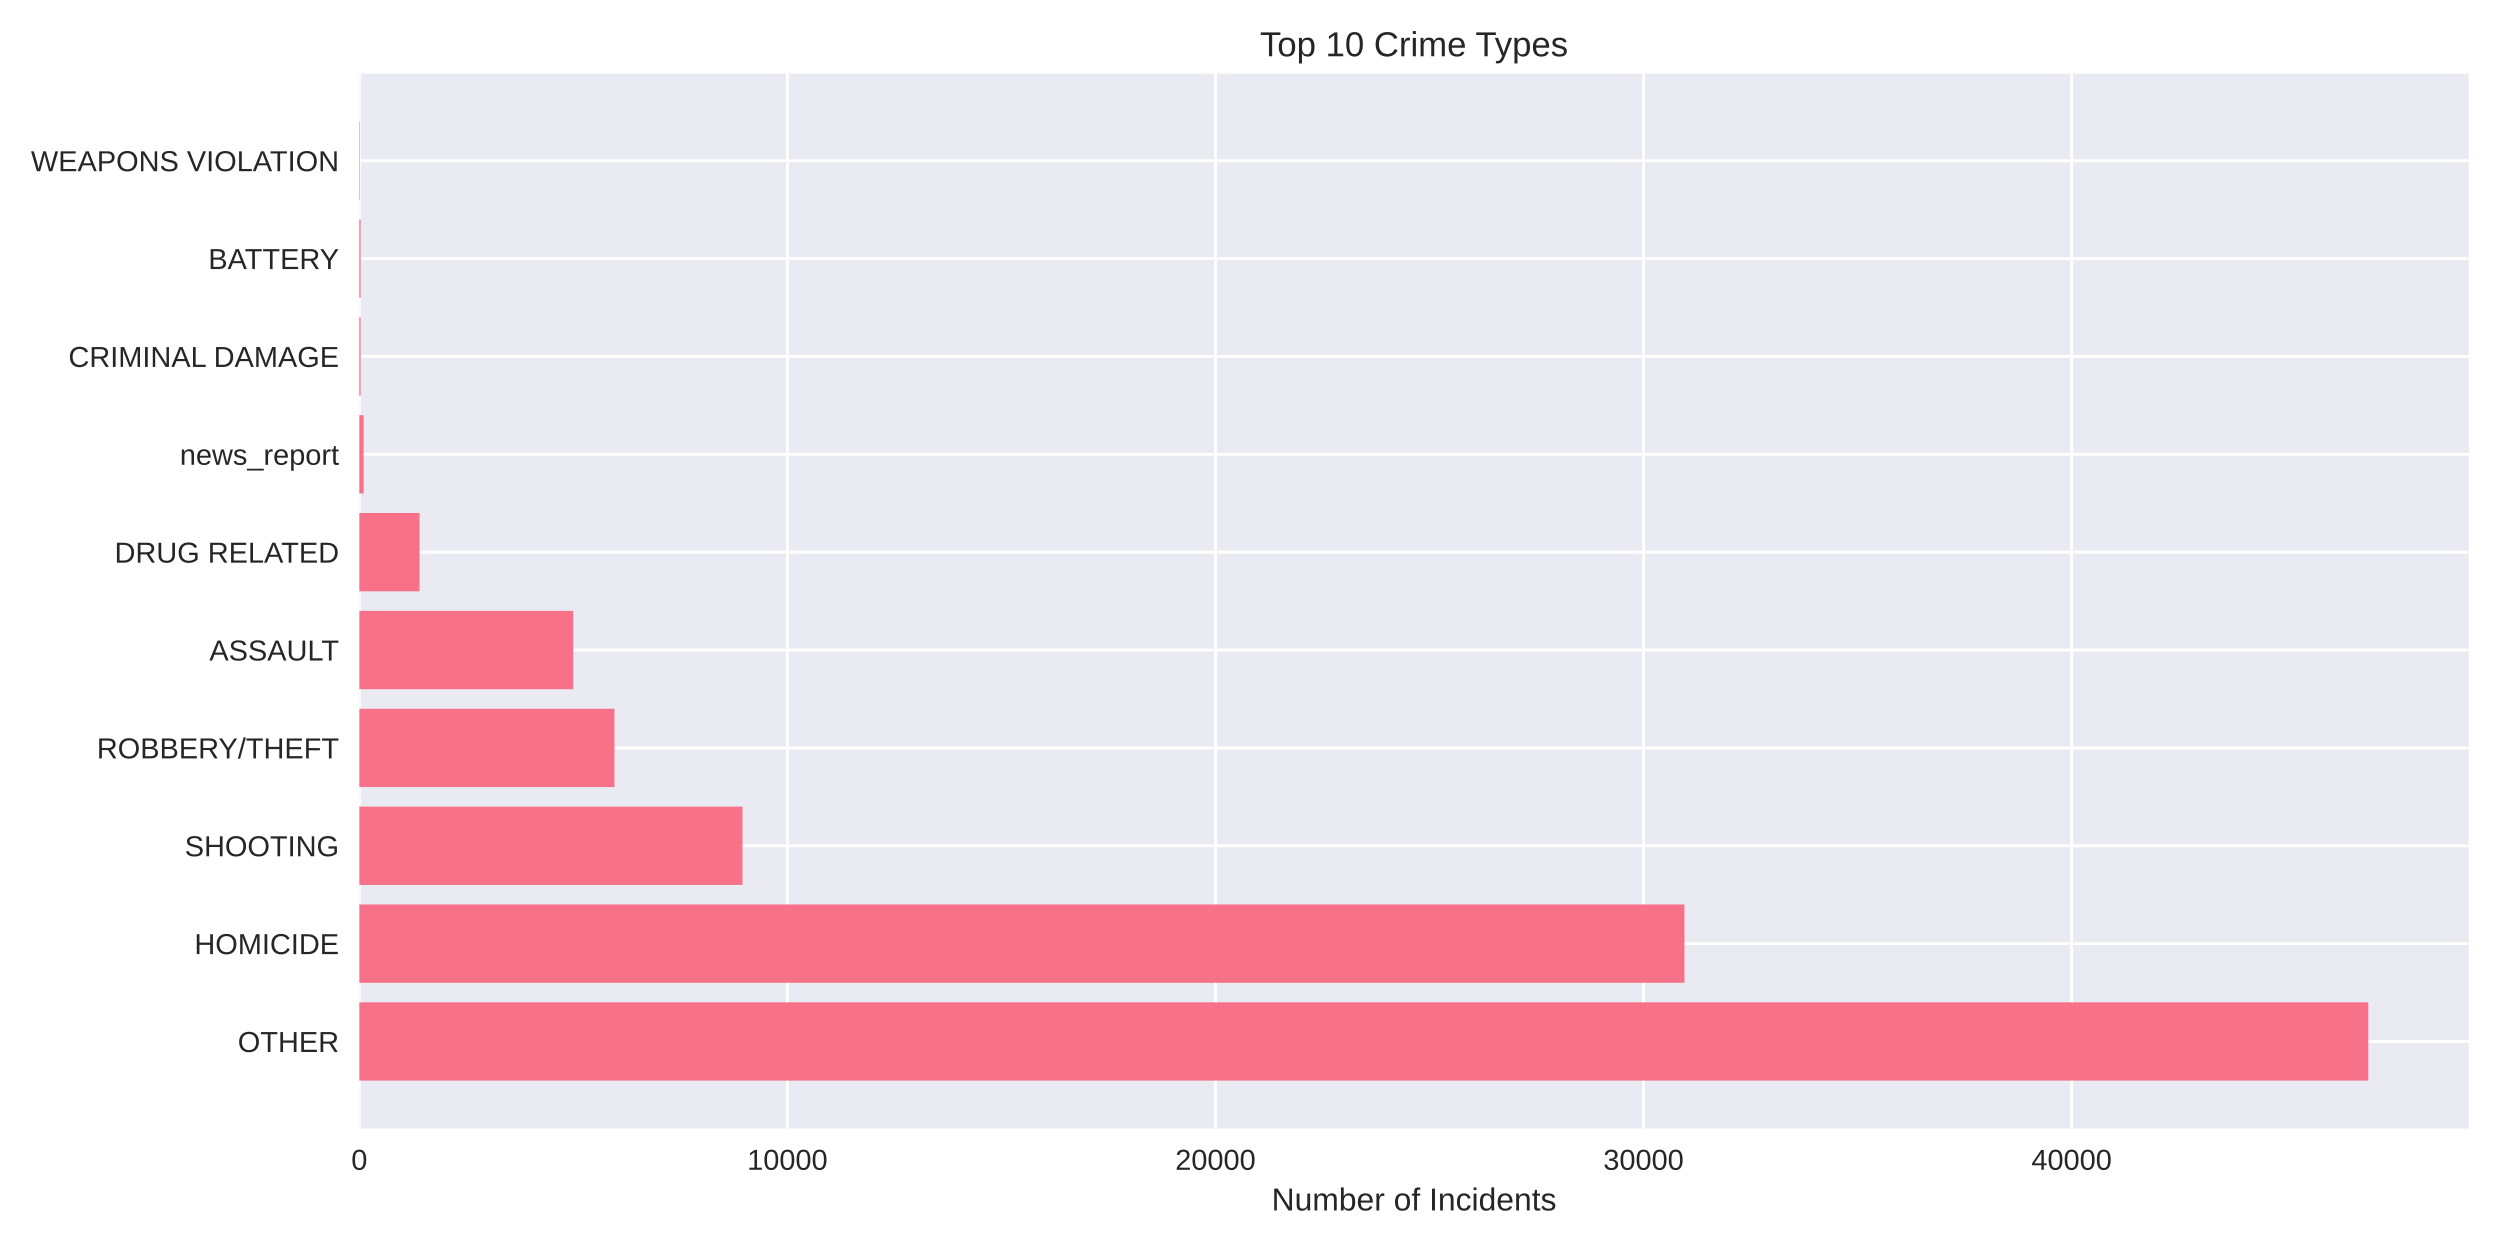
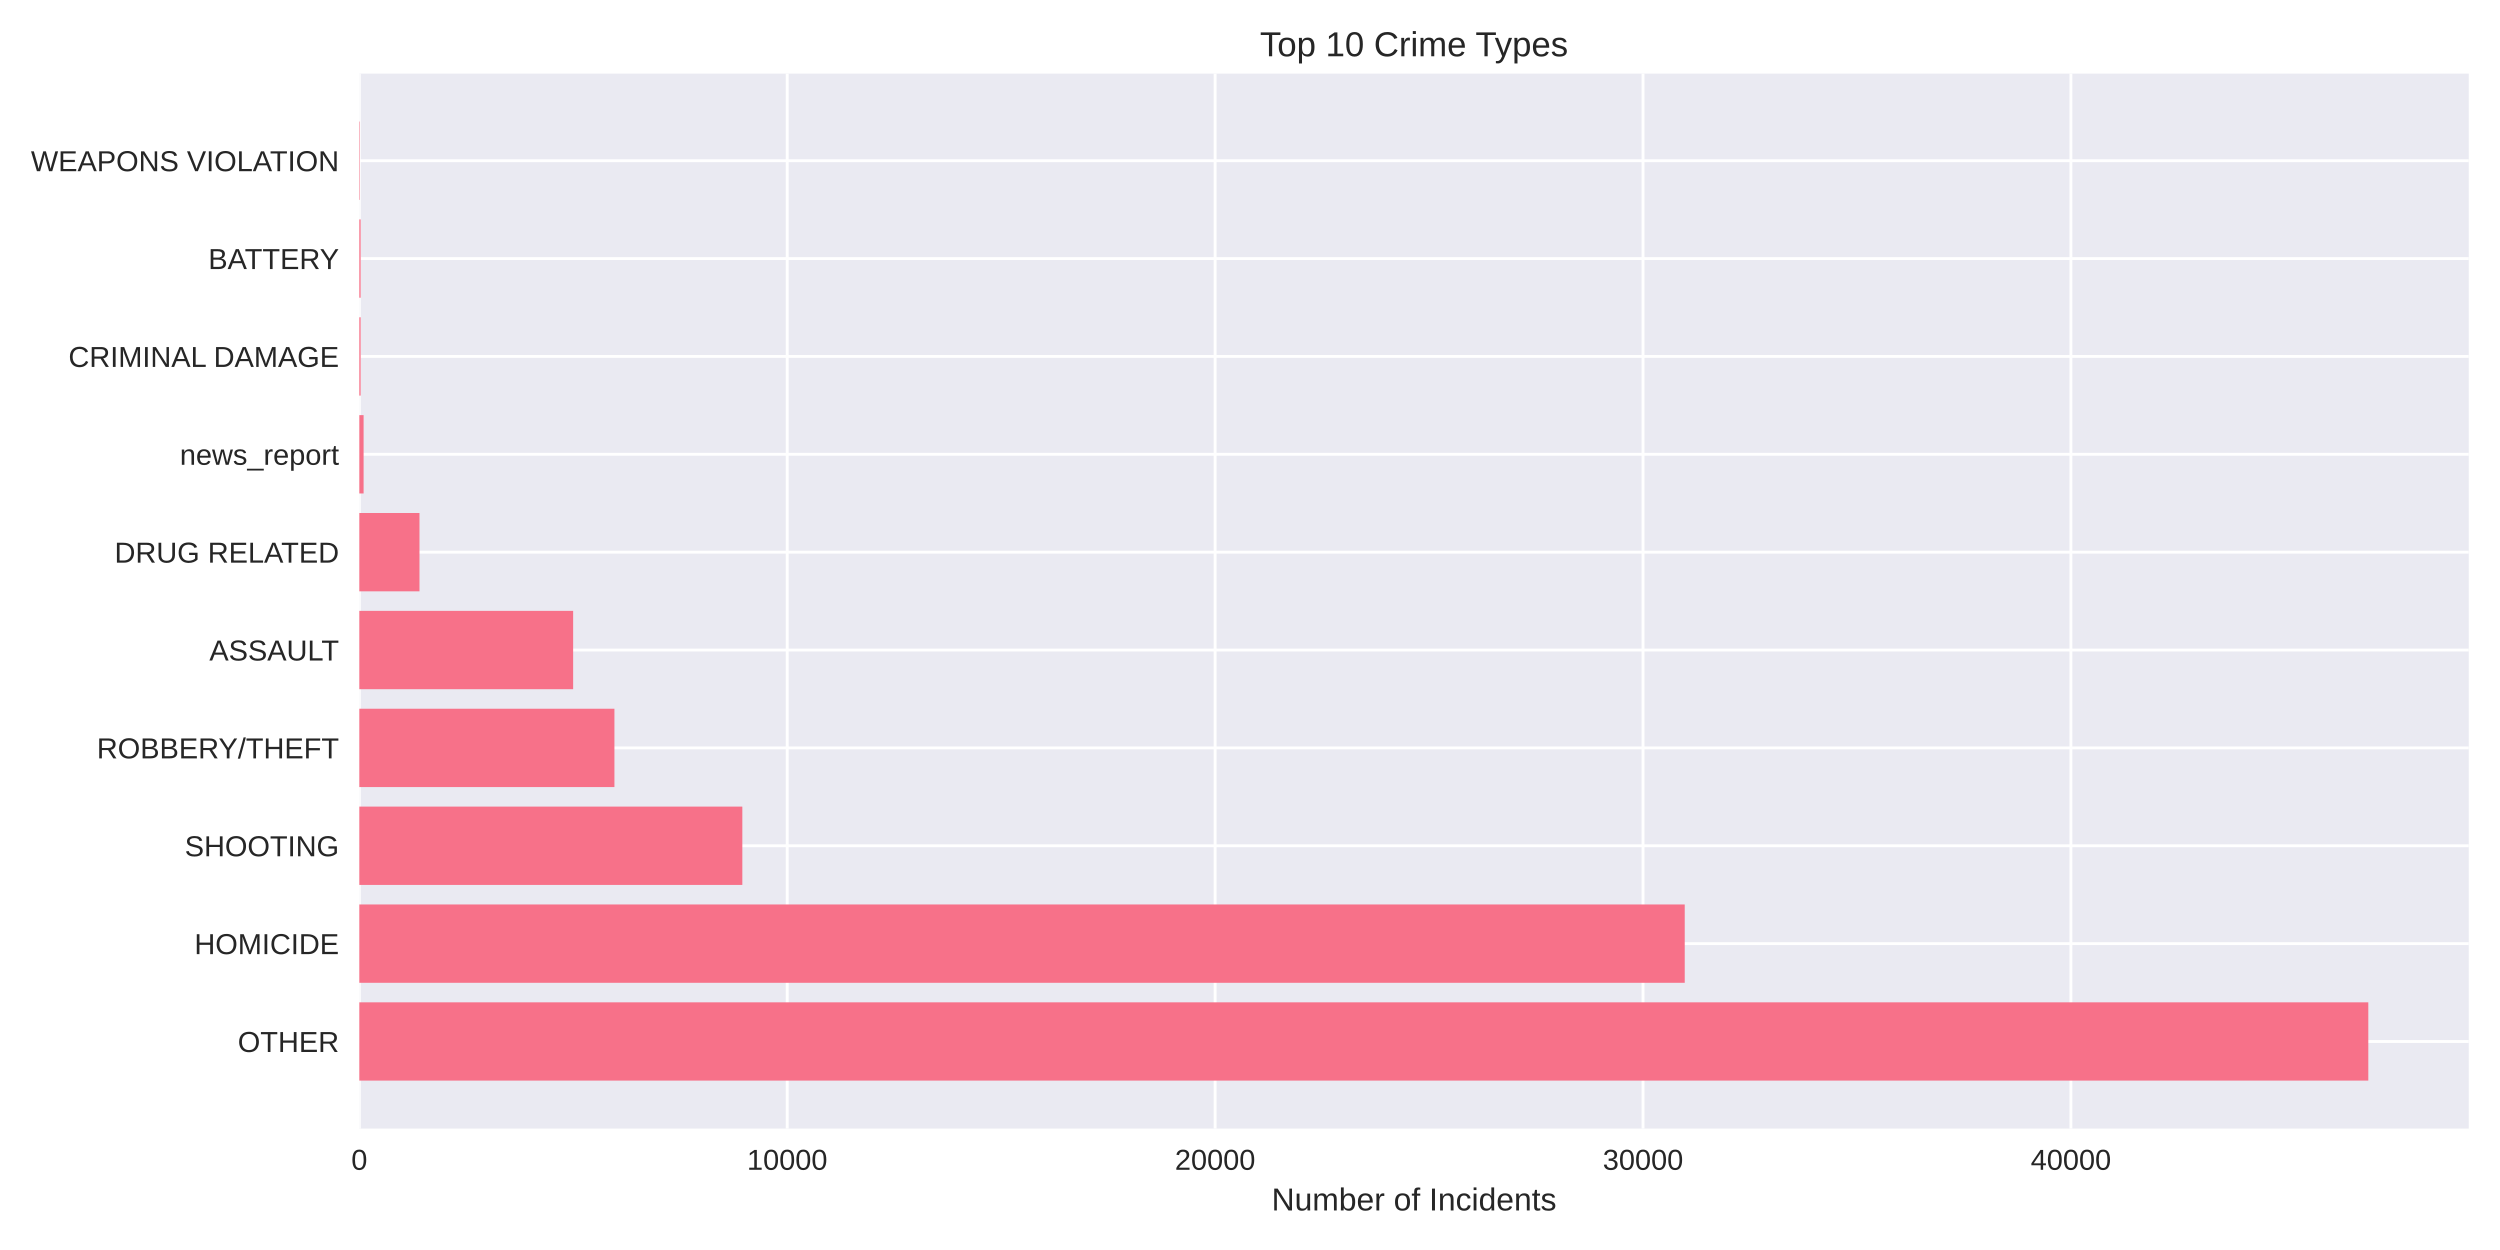
<svg xmlns="http://www.w3.org/2000/svg" width="864pt" height="432pt" viewBox="0 0 864 432" version="1.1">
  <defs>
    <style type="text/css">*{stroke-linejoin: round; stroke-linecap: butt}</style>
  </defs>
  <g id="figure_1">
    <g id="patch_1">
      <path d="M 0 432  L 864 432  L 864 0  L 0 0  z " style="fill: #ffffff" />
    </g>
    <g id="axes_1">
      <g id="patch_2">
        <path d="M 124.18 390.04  L 853.2 390.04  L 853.2 25.44  L 124.18 25.44  z " style="fill: #eaeaf2" />
      </g>
      <g id="matplotlib.axis_1">
        <g id="xtick_1">
          <g id="line2d_1">
-             <path d="M 124.18 390.04  L 124.18 25.44  " clip-path="url(#p86c6431170)" style="fill: none; stroke: #ffffff; stroke-linecap: round" />
+             <path d="M 124.18 390.04  L 124.18 25.44  " clip-path="url(#p06eb07d51a)" style="fill: none; stroke: #ffffff; stroke-linecap: round" />
          </g>
          <g id="line2d_2" />
          <g id="text_1">
            <text style="fill: #262626; font: 10px 'Arial', 'Liberation Sans', 'DejaVu Sans', 'Bitstream Vera Sans', sans-serif; text-anchor: middle" x="124.18" y="404.287" transform="rotate(-0 124.18 404.2869)">0</text>
          </g>
        </g>
        <g id="xtick_2">
          <g id="line2d_3">
-             <path d="M 272.122 390.04  L 272.122 25.44  " clip-path="url(#p86c6431170)" style="fill: none; stroke: #ffffff; stroke-linecap: round" />
+             <path d="M 272.062 390.04  L 272.062 25.44  " clip-path="url(#p06eb07d51a)" style="fill: none; stroke: #ffffff; stroke-linecap: round" />
          </g>
          <g id="line2d_4" />
          <g id="text_2">
-             <text style="fill: #262626; font: 10px 'Arial', 'Liberation Sans', 'DejaVu Sans', 'Bitstream Vera Sans', sans-serif; text-anchor: middle" x="272.122" y="404.287" transform="rotate(-0 272.1216 404.2869)">10000</text>
+             <text style="fill: #262626; font: 10px 'Arial', 'Liberation Sans', 'DejaVu Sans', 'Bitstream Vera Sans', sans-serif; text-anchor: middle" x="272.062" y="404.287" transform="rotate(-0 272.0617 404.2869)">10000</text>
          </g>
        </g>
        <g id="xtick_3">
          <g id="line2d_5">
-             <path d="M 420.063 390.04  L 420.063 25.44  " clip-path="url(#p86c6431170)" style="fill: none; stroke: #ffffff; stroke-linecap: round" />
+             <path d="M 419.943 390.04  L 419.943 25.44  " clip-path="url(#p06eb07d51a)" style="fill: none; stroke: #ffffff; stroke-linecap: round" />
          </g>
          <g id="line2d_6" />
          <g id="text_3">
-             <text style="fill: #262626; font: 10px 'Arial', 'Liberation Sans', 'DejaVu Sans', 'Bitstream Vera Sans', sans-serif; text-anchor: middle" x="420.063" y="404.287" transform="rotate(-0 420.0632 404.2869)">20000</text>
+             <text style="fill: #262626; font: 10px 'Arial', 'Liberation Sans', 'DejaVu Sans', 'Bitstream Vera Sans', sans-serif; text-anchor: middle" x="419.943" y="404.287" transform="rotate(-0 419.9435 404.2869)">20000</text>
          </g>
        </g>
        <g id="xtick_4">
          <g id="line2d_7">
-             <path d="M 568.005 390.04  L 568.005 25.44  " clip-path="url(#p86c6431170)" style="fill: none; stroke: #ffffff; stroke-linecap: round" />
+             <path d="M 567.825 390.04  L 567.825 25.44  " clip-path="url(#p06eb07d51a)" style="fill: none; stroke: #ffffff; stroke-linecap: round" />
          </g>
          <g id="line2d_8" />
          <g id="text_4">
-             <text style="fill: #262626; font: 10px 'Arial', 'Liberation Sans', 'DejaVu Sans', 'Bitstream Vera Sans', sans-serif; text-anchor: middle" x="568.005" y="404.287" transform="rotate(-0 568.0048 404.2869)">30000</text>
+             <text style="fill: #262626; font: 10px 'Arial', 'Liberation Sans', 'DejaVu Sans', 'Bitstream Vera Sans', sans-serif; text-anchor: middle" x="567.825" y="404.287" transform="rotate(-0 567.8252 404.2869)">30000</text>
          </g>
        </g>
        <g id="xtick_5">
          <g id="line2d_9">
-             <path d="M 715.946 390.04  L 715.946 25.44  " clip-path="url(#p86c6431170)" style="fill: none; stroke: #ffffff; stroke-linecap: round" />
+             <path d="M 715.707 390.04  L 715.707 25.44  " clip-path="url(#p06eb07d51a)" style="fill: none; stroke: #ffffff; stroke-linecap: round" />
          </g>
          <g id="line2d_10" />
          <g id="text_5">
-             <text style="fill: #262626; font: 10px 'Arial', 'Liberation Sans', 'DejaVu Sans', 'Bitstream Vera Sans', sans-serif; text-anchor: middle" x="715.946" y="404.287" transform="rotate(-0 715.9464 404.2869)">40000</text>
+             <text style="fill: #262626; font: 10px 'Arial', 'Liberation Sans', 'DejaVu Sans', 'Bitstream Vera Sans', sans-serif; text-anchor: middle" x="715.707" y="404.287" transform="rotate(-0 715.707 404.2869)">40000</text>
          </g>
        </g>
        <g id="text_6">
          <text style="fill: #262626; font: 11px 'Arial', 'Liberation Sans', 'DejaVu Sans', 'Bitstream Vera Sans', sans-serif; text-anchor: middle" x="488.69" y="418.333" transform="rotate(-0 488.69 418.3334)">Number of Incidents</text>
        </g>
      </g>
      <g id="matplotlib.axis_2">
        <g id="ytick_1">
          <g id="line2d_11">
-             <path d="M 124.18 359.939  L 853.2 359.939  " clip-path="url(#p86c6431170)" style="fill: none; stroke: #ffffff; stroke-linecap: round" />
+             <path d="M 124.18 359.939  L 853.2 359.939  " clip-path="url(#p06eb07d51a)" style="fill: none; stroke: #ffffff; stroke-linecap: round" />
          </g>
          <g id="line2d_12" />
          <g id="text_7">
            <text style="fill: #262626; font: 10px 'Arial', 'Liberation Sans', 'DejaVu Sans', 'Bitstream Vera Sans', sans-serif; text-anchor: end" x="117.18" y="363.562" transform="rotate(-0 117.18 363.562)">OTHER</text>
          </g>
        </g>
        <g id="ytick_2">
          <g id="line2d_13">
-             <path d="M 124.18 326.117  L 853.2 326.117  " clip-path="url(#p86c6431170)" style="fill: none; stroke: #ffffff; stroke-linecap: round" />
+             <path d="M 124.18 326.117  L 853.2 326.117  " clip-path="url(#p06eb07d51a)" style="fill: none; stroke: #ffffff; stroke-linecap: round" />
          </g>
          <g id="line2d_14" />
          <g id="text_8">
            <text style="fill: #262626; font: 10px 'Arial', 'Liberation Sans', 'DejaVu Sans', 'Bitstream Vera Sans', sans-serif; text-anchor: end" x="117.18" y="329.74" transform="rotate(-0 117.18 329.7401)">HOMICIDE</text>
          </g>
        </g>
        <g id="ytick_3">
          <g id="line2d_15">
-             <path d="M 124.18 292.295  L 853.2 292.295  " clip-path="url(#p86c6431170)" style="fill: none; stroke: #ffffff; stroke-linecap: round" />
+             <path d="M 124.18 292.295  L 853.2 292.295  " clip-path="url(#p06eb07d51a)" style="fill: none; stroke: #ffffff; stroke-linecap: round" />
          </g>
          <g id="line2d_16" />
          <g id="text_9">
            <text style="fill: #262626; font: 10px 'Arial', 'Liberation Sans', 'DejaVu Sans', 'Bitstream Vera Sans', sans-serif; text-anchor: end" x="117.18" y="295.918" transform="rotate(-0 117.18 295.9182)">SHOOTING</text>
          </g>
        </g>
        <g id="ytick_4">
          <g id="line2d_17">
-             <path d="M 124.18 258.473  L 853.2 258.473  " clip-path="url(#p86c6431170)" style="fill: none; stroke: #ffffff; stroke-linecap: round" />
+             <path d="M 124.18 258.473  L 853.2 258.473  " clip-path="url(#p06eb07d51a)" style="fill: none; stroke: #ffffff; stroke-linecap: round" />
          </g>
          <g id="line2d_18" />
          <g id="text_10">
            <text style="fill: #262626; font: 10px 'Arial', 'Liberation Sans', 'DejaVu Sans', 'Bitstream Vera Sans', sans-serif; text-anchor: end" x="117.18" y="262.096" transform="rotate(-0 117.18 262.0963)">ROBBERY/THEFT</text>
          </g>
        </g>
        <g id="ytick_5">
          <g id="line2d_19">
-             <path d="M 124.18 224.651  L 853.2 224.651  " clip-path="url(#p86c6431170)" style="fill: none; stroke: #ffffff; stroke-linecap: round" />
+             <path d="M 124.18 224.651  L 853.2 224.651  " clip-path="url(#p06eb07d51a)" style="fill: none; stroke: #ffffff; stroke-linecap: round" />
          </g>
          <g id="line2d_20" />
          <g id="text_11">
            <text style="fill: #262626; font: 10px 'Arial', 'Liberation Sans', 'DejaVu Sans', 'Bitstream Vera Sans', sans-serif; text-anchor: end" x="117.18" y="228.274" transform="rotate(-0 117.18 228.2744)">ASSAULT</text>
          </g>
        </g>
        <g id="ytick_6">
          <g id="line2d_21">
-             <path d="M 124.18 190.829  L 853.2 190.829  " clip-path="url(#p86c6431170)" style="fill: none; stroke: #ffffff; stroke-linecap: round" />
+             <path d="M 124.18 190.829  L 853.2 190.829  " clip-path="url(#p06eb07d51a)" style="fill: none; stroke: #ffffff; stroke-linecap: round" />
          </g>
          <g id="line2d_22" />
          <g id="text_12">
            <text style="fill: #262626; font: 10px 'Arial', 'Liberation Sans', 'DejaVu Sans', 'Bitstream Vera Sans', sans-serif; text-anchor: end" x="117.18" y="194.452" transform="rotate(-0 117.18 194.4525)">DRUG RELATED</text>
          </g>
        </g>
        <g id="ytick_7">
          <g id="line2d_23">
-             <path d="M 124.18 157.007  L 853.2 157.007  " clip-path="url(#p86c6431170)" style="fill: none; stroke: #ffffff; stroke-linecap: round" />
+             <path d="M 124.18 157.007  L 853.2 157.007  " clip-path="url(#p06eb07d51a)" style="fill: none; stroke: #ffffff; stroke-linecap: round" />
          </g>
          <g id="line2d_24" />
          <g id="text_13">
            <text style="fill: #262626; font: 10px 'Arial', 'Liberation Sans', 'DejaVu Sans', 'Bitstream Vera Sans', sans-serif; text-anchor: end" x="117.18" y="160.631" transform="rotate(-0 117.18 160.6306)">news_report</text>
          </g>
        </g>
        <g id="ytick_8">
          <g id="line2d_25">
-             <path d="M 124.18 123.185  L 853.2 123.185  " clip-path="url(#p86c6431170)" style="fill: none; stroke: #ffffff; stroke-linecap: round" />
+             <path d="M 124.18 123.185  L 853.2 123.185  " clip-path="url(#p06eb07d51a)" style="fill: none; stroke: #ffffff; stroke-linecap: round" />
          </g>
          <g id="line2d_26" />
          <g id="text_14">
            <text style="fill: #262626; font: 10px 'Arial', 'Liberation Sans', 'DejaVu Sans', 'Bitstream Vera Sans', sans-serif; text-anchor: end" x="117.18" y="126.809" transform="rotate(-0 117.18 126.8087)">CRIMINAL DAMAGE</text>
          </g>
        </g>
        <g id="ytick_9">
          <g id="line2d_27">
-             <path d="M 124.18 89.363  L 853.2 89.363  " clip-path="url(#p86c6431170)" style="fill: none; stroke: #ffffff; stroke-linecap: round" />
+             <path d="M 124.18 89.363  L 853.2 89.363  " clip-path="url(#p06eb07d51a)" style="fill: none; stroke: #ffffff; stroke-linecap: round" />
          </g>
          <g id="line2d_28" />
          <g id="text_15">
            <text style="fill: #262626; font: 10px 'Arial', 'Liberation Sans', 'DejaVu Sans', 'Bitstream Vera Sans', sans-serif; text-anchor: end" x="117.18" y="92.987" transform="rotate(-0 117.18 92.98681)">BATTERY</text>
          </g>
        </g>
        <g id="ytick_10">
          <g id="line2d_29">
-             <path d="M 124.18 55.541  L 853.2 55.541  " clip-path="url(#p86c6431170)" style="fill: none; stroke: #ffffff; stroke-linecap: round" />
+             <path d="M 124.18 55.541  L 853.2 55.541  " clip-path="url(#p06eb07d51a)" style="fill: none; stroke: #ffffff; stroke-linecap: round" />
          </g>
          <g id="line2d_30" />
          <g id="text_16">
            <text style="fill: #262626; font: 10px 'Arial', 'Liberation Sans', 'DejaVu Sans', 'Bitstream Vera Sans', sans-serif; text-anchor: end" x="117.18" y="59.165" transform="rotate(-0 117.18 59.16492)">WEAPONS VIOLATION</text>
          </g>
        </g>
      </g>
      <g id="patch_3">
-         <path d="M 124.18 373.467  L 818.485 373.467  L 818.485 346.41  L 124.18 346.41  z " clip-path="url(#p86c6431170)" style="fill: #f77189" />
+         <path d="M 124.18 373.467  L 818.485 373.467  L 818.485 346.41  L 124.18 346.41  z " clip-path="url(#p06eb07d51a)" style="fill: #f77189" />
      </g>
      <g id="patch_4">
-         <path d="M 124.18 339.645  L 582.148 339.645  L 582.148 312.588  L 124.18 312.588  z " clip-path="url(#p86c6431170)" style="fill: #f77189" />
+         <path d="M 124.18 339.645  L 582.244 339.645  L 582.244 312.588  L 124.18 312.588  z " clip-path="url(#p06eb07d51a)" style="fill: #f77189" />
      </g>
      <g id="patch_5">
-         <path d="M 124.18 305.823  L 256.603 305.823  L 256.603 278.766  L 124.18 278.766  z " clip-path="url(#p86c6431170)" style="fill: #f77189" />
+         <path d="M 124.18 305.823  L 256.549 305.823  L 256.549 278.766  L 124.18 278.766  z " clip-path="url(#p06eb07d51a)" style="fill: #f77189" />
      </g>
      <g id="patch_6">
-         <path d="M 124.18 272.002  L 212.353 272.002  L 212.353 244.944  L 124.18 244.944  z " clip-path="url(#p86c6431170)" style="fill: #f77189" />
+         <path d="M 124.18 272.002  L 212.347 272.002  L 212.347 244.944  L 124.18 244.944  z " clip-path="url(#p06eb07d51a)" style="fill: #f77189" />
      </g>
      <g id="patch_7">
-         <path d="M 124.18 238.18  L 198.077 238.18  L 198.077 211.122  L 124.18 211.122  z " clip-path="url(#p86c6431170)" style="fill: #f77189" />
+         <path d="M 124.18 238.18  L 198.077 238.18  L 198.077 211.122  L 124.18 211.122  z " clip-path="url(#p06eb07d51a)" style="fill: #f77189" />
      </g>
      <g id="patch_8">
-         <path d="M 124.18 204.358  L 144.981 204.358  L 144.981 177.3  L 124.18 177.3  z " clip-path="url(#p86c6431170)" style="fill: #f77189" />
+         <path d="M 124.18 204.358  L 144.972 204.358  L 144.972 177.3  L 124.18 177.3  z " clip-path="url(#p06eb07d51a)" style="fill: #f77189" />
      </g>
      <g id="patch_9">
-         <path d="M 124.18 170.536  L 125.659 170.536  L 125.659 143.478  L 124.18 143.478  z " clip-path="url(#p86c6431170)" style="fill: #f77189" />
+         <path d="M 124.18 170.536  L 125.659 170.536  L 125.659 143.478  L 124.18 143.478  z " clip-path="url(#p06eb07d51a)" style="fill: #f77189" />
      </g>
      <g id="patch_10">
-         <path d="M 124.18 136.714  L 124.639 136.714  L 124.639 109.657  L 124.18 109.657  z " clip-path="url(#p86c6431170)" style="fill: #f77189" />
+         <path d="M 124.18 136.714  L 124.638 136.714  L 124.638 109.657  L 124.18 109.657  z " clip-path="url(#p06eb07d51a)" style="fill: #f77189" />
      </g>
      <g id="patch_11">
-         <path d="M 124.18 102.892  L 124.639 102.892  L 124.639 75.835  L 124.18 75.835  z " clip-path="url(#p86c6431170)" style="fill: #f77189" />
+         <path d="M 124.18 102.892  L 124.638 102.892  L 124.638 75.835  L 124.18 75.835  z " clip-path="url(#p06eb07d51a)" style="fill: #f77189" />
      </g>
      <g id="patch_12">
-         <path d="M 124.18 69.07  L 124.343 69.07  L 124.343 42.013  L 124.18 42.013  z " clip-path="url(#p86c6431170)" style="fill: #f77189" />
+         <path d="M 124.18 69.07  L 124.343 69.07  L 124.343 42.013  L 124.18 42.013  z " clip-path="url(#p06eb07d51a)" style="fill: #f77189" />
      </g>
      <g id="patch_13">
        <path d="M 124.18 390.04  L 124.18 25.44  " style="fill: none" />
      </g>
      <g id="patch_14">
        <path d="M 853.2 390.04  L 853.2 25.44  " style="fill: none" />
      </g>
      <g id="patch_15">
        <path d="M 124.18 390.04  L 853.2 390.04  " style="fill: none" />
      </g>
      <g id="patch_16">
        <path d="M 124.18 25.44  L 853.2 25.44  " style="fill: none" />
      </g>
      <g id="text_17">
        <text style="fill: #262626; font: 12px 'Arial', 'Liberation Sans', 'DejaVu Sans', 'Bitstream Vera Sans', sans-serif; text-anchor: middle" x="488.69" y="19.44" transform="rotate(-0 488.69 19.44)">Top 10 Crime Types</text>
      </g>
    </g>
  </g>
  <defs>
-     <clipPath id="p86c6431170">
+     <clipPath id="p06eb07d51a">
      <rect x="124.18" y="25.44" width="729.02" height="364.6" />
    </clipPath>
  </defs>
</svg>
